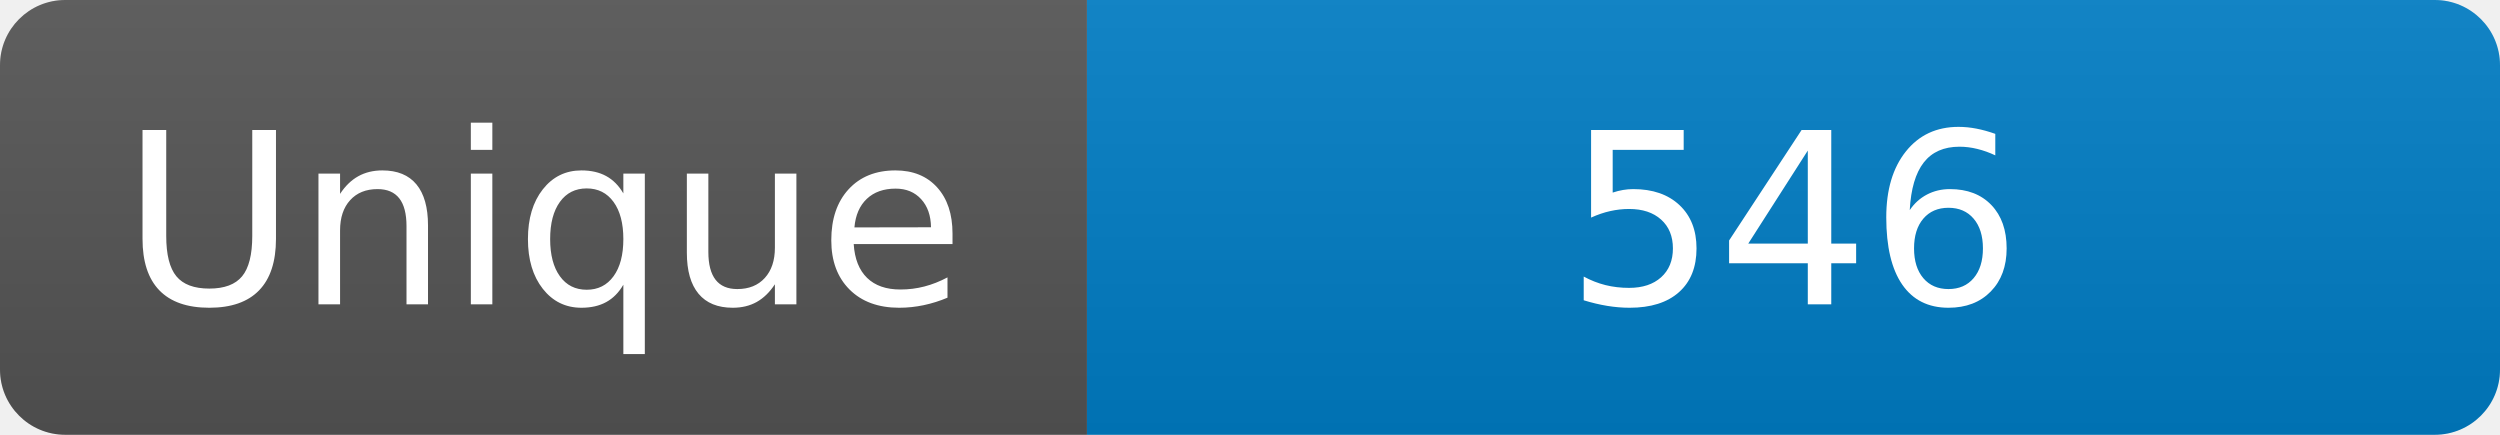
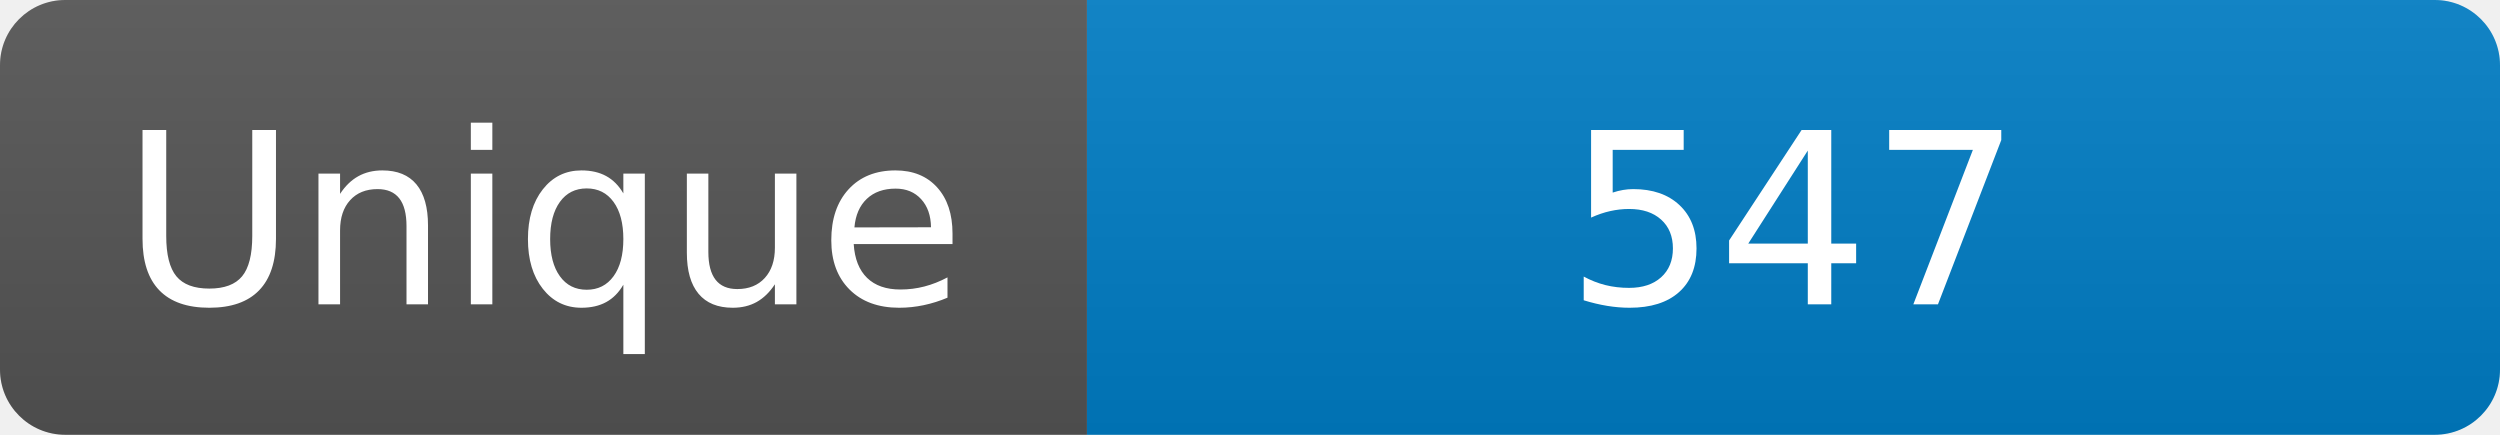
<svg xmlns="http://www.w3.org/2000/svg" width="115" height="20" role="img" aria-label="Maintained?: yes">
  <linearGradient id="s" x2="0" y2="100%">
    <stop offset="0" stop-color="#bbb" stop-opacity=".1" />
    <stop offset="1" stop-opacity=".1" />
  </linearGradient>
  <clipPath id="r">
    <rect width="115" height="20" rx="3" fill="#fff" />
  </clipPath>
  <g clip-path="url(#r)">
    <rect width="50" height="20" fill="#555" />
    <rect x="50" width="160" height="20" fill="#007ec6" />
    <rect width="115" height="20" fill="url(#s)" />
  </g>
  <g fill="#fff" text-anchor="middle" font-family="Verdana,Geneva,DejaVu Sans,sans-serif" font-size="110">
    <text x="250" y="140" transform="scale(.1)" fill="#fff">Unique</text>
-     <text x="825" y="140" transform="scale(.1)" fill="#fff">546</text>
+     <text x="825" y="140" transform="scale(.1)" fill="#fff">547</text>
  </g>
</svg>
